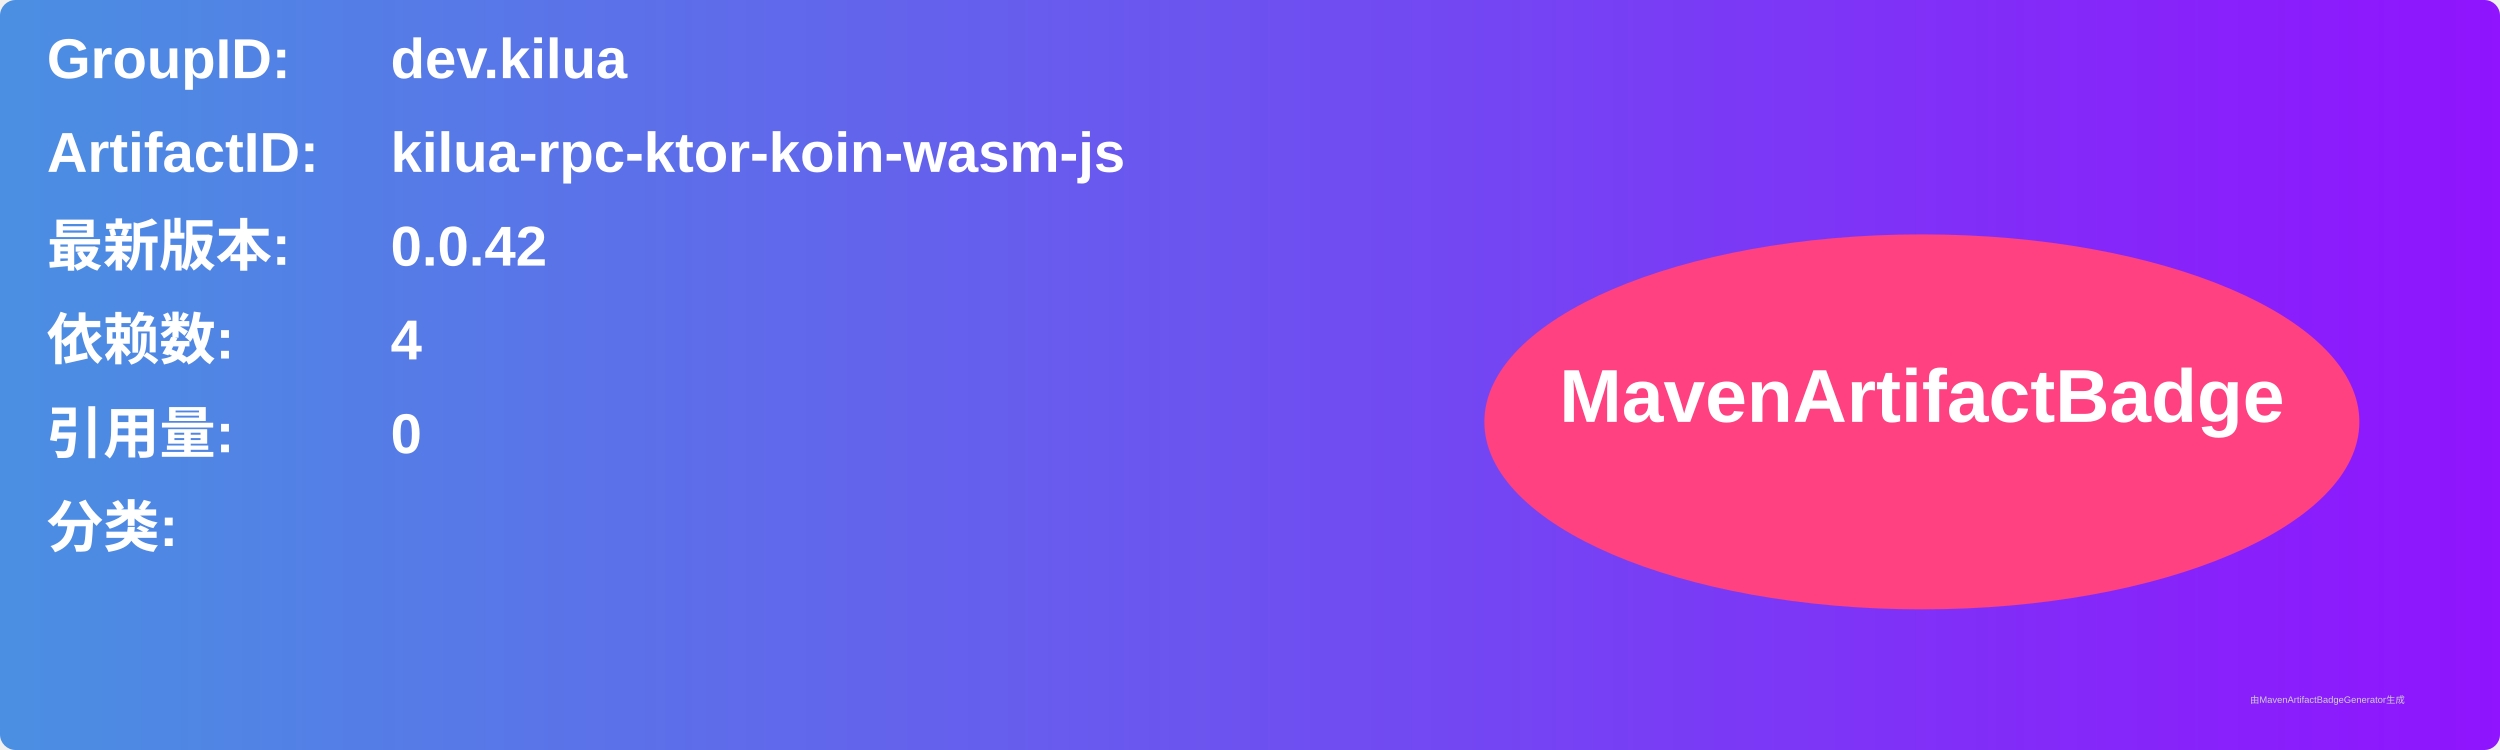
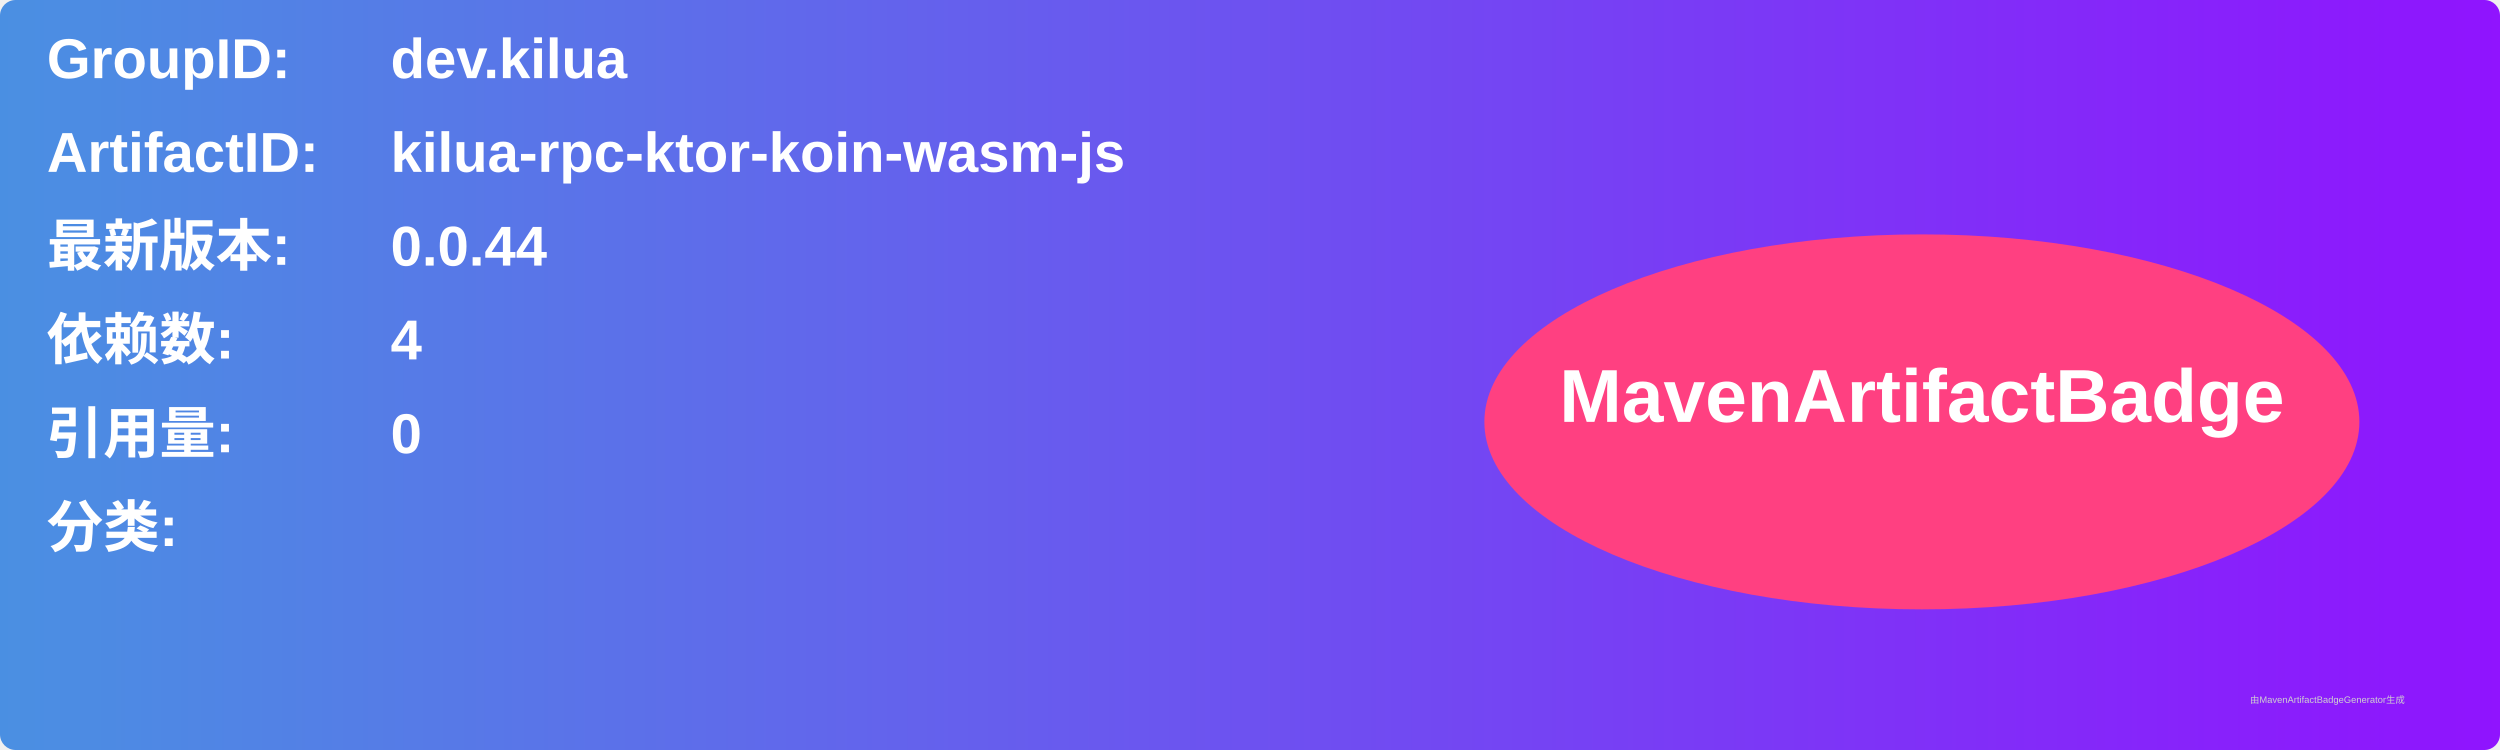
<svg xmlns="http://www.w3.org/2000/svg" width="800" height="240" viewBox="0 0 800 240">
  <linearGradient id="grad" x1="0%" y1="0%" x2="100%" y2="0%">
    <stop offset="0%" stop-color="#4a90e2" />
    <stop offset="100%" stop-color="#9013fe" />
  </linearGradient>
  <rect width="100%" height="100%" rx="5" ry="5" fill="url(#grad)" />
  <g transform="translate(15, 15)">
    <text x="0" y="10" font-family="Arial" font-size="18" fill="white" font-weight="bold" width="260">GroupID:</text>
    <text x="110" y="10" font-family="Arial" font-size="18" fill="white" font-weight="bold" width="460">dev.kilua</text>
    <text x="0" y="40" font-family="Arial" font-size="18" fill="white" font-weight="bold" width="260">ArtifactID:</text>
    <text x="110" y="40" font-family="Arial" font-size="18" fill="white" font-weight="bold" width="460">kilua-rpc-ktor-koin-wasm-js</text>
    <text x="0" y="70" font-family="Arial" font-size="18" fill="white" font-weight="bold">最新版本:</text>
    <text x="110" y="70" font-family="Arial" font-size="18" fill="white" font-weight="bold">
-       <tspan font-weight="bold">0.0.42</tspan>
+       <tspan font-weight="bold">0.0.44</tspan>
    </text>
    <text x="0" y="100" font-family="Arial" font-size="18" fill="white" font-weight="bold">依赖数: </text>
    <text x="110" y="100" font-family="Arial" font-size="18" fill="white">
      <tspan font-weight="bold">4</tspan>
    </text>
    <text x="0" y="130" font-family="Arial" font-size="18" fill="white" font-weight="bold">引用量: </text>
    <text x="110" y="130" font-family="Arial" font-size="18" fill="white">
      <tspan font-weight="bold">0</tspan>
    </text>
    <text x="0" y="160" font-family="Arial" font-size="18" fill="white" font-weight="bold">分类:</text>
    <text x="10" y="190" font-family="Arial" font-size="10" fill="white">
      <tspan font-weight="bold" />
    </text>
    <ellipse cx="600" cy="120" rx="140" ry="60" fill="#ff4081" />
    <text x="600" y="120" text-anchor="middle" font-family="Arial" font-size="24" fill="white" font-weight="bold">MavenArtifactBadge</text>
  </g>
  <text x="720" y="225" font-family="Arial" font-size="3" fill="#d0d0d0">由MavenArtifactBadgeGenerator生成</text>
</svg>
